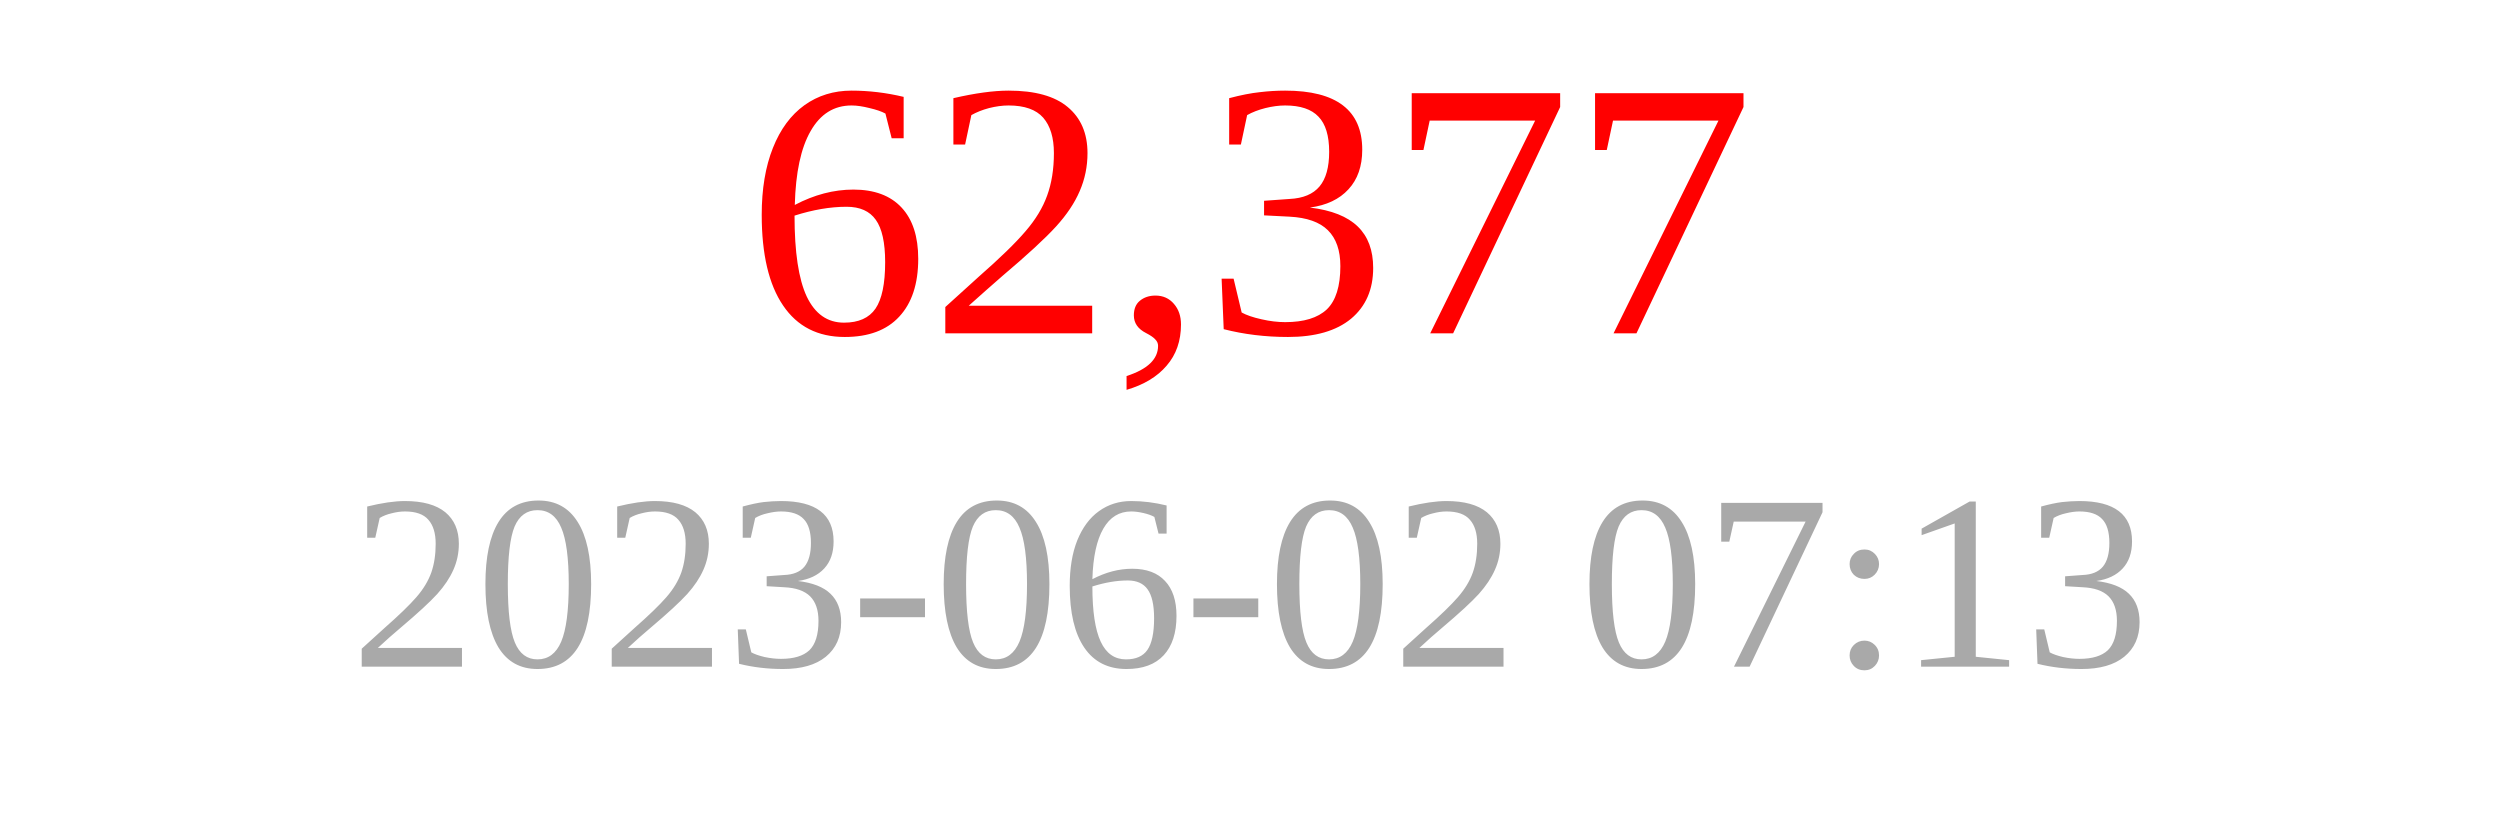
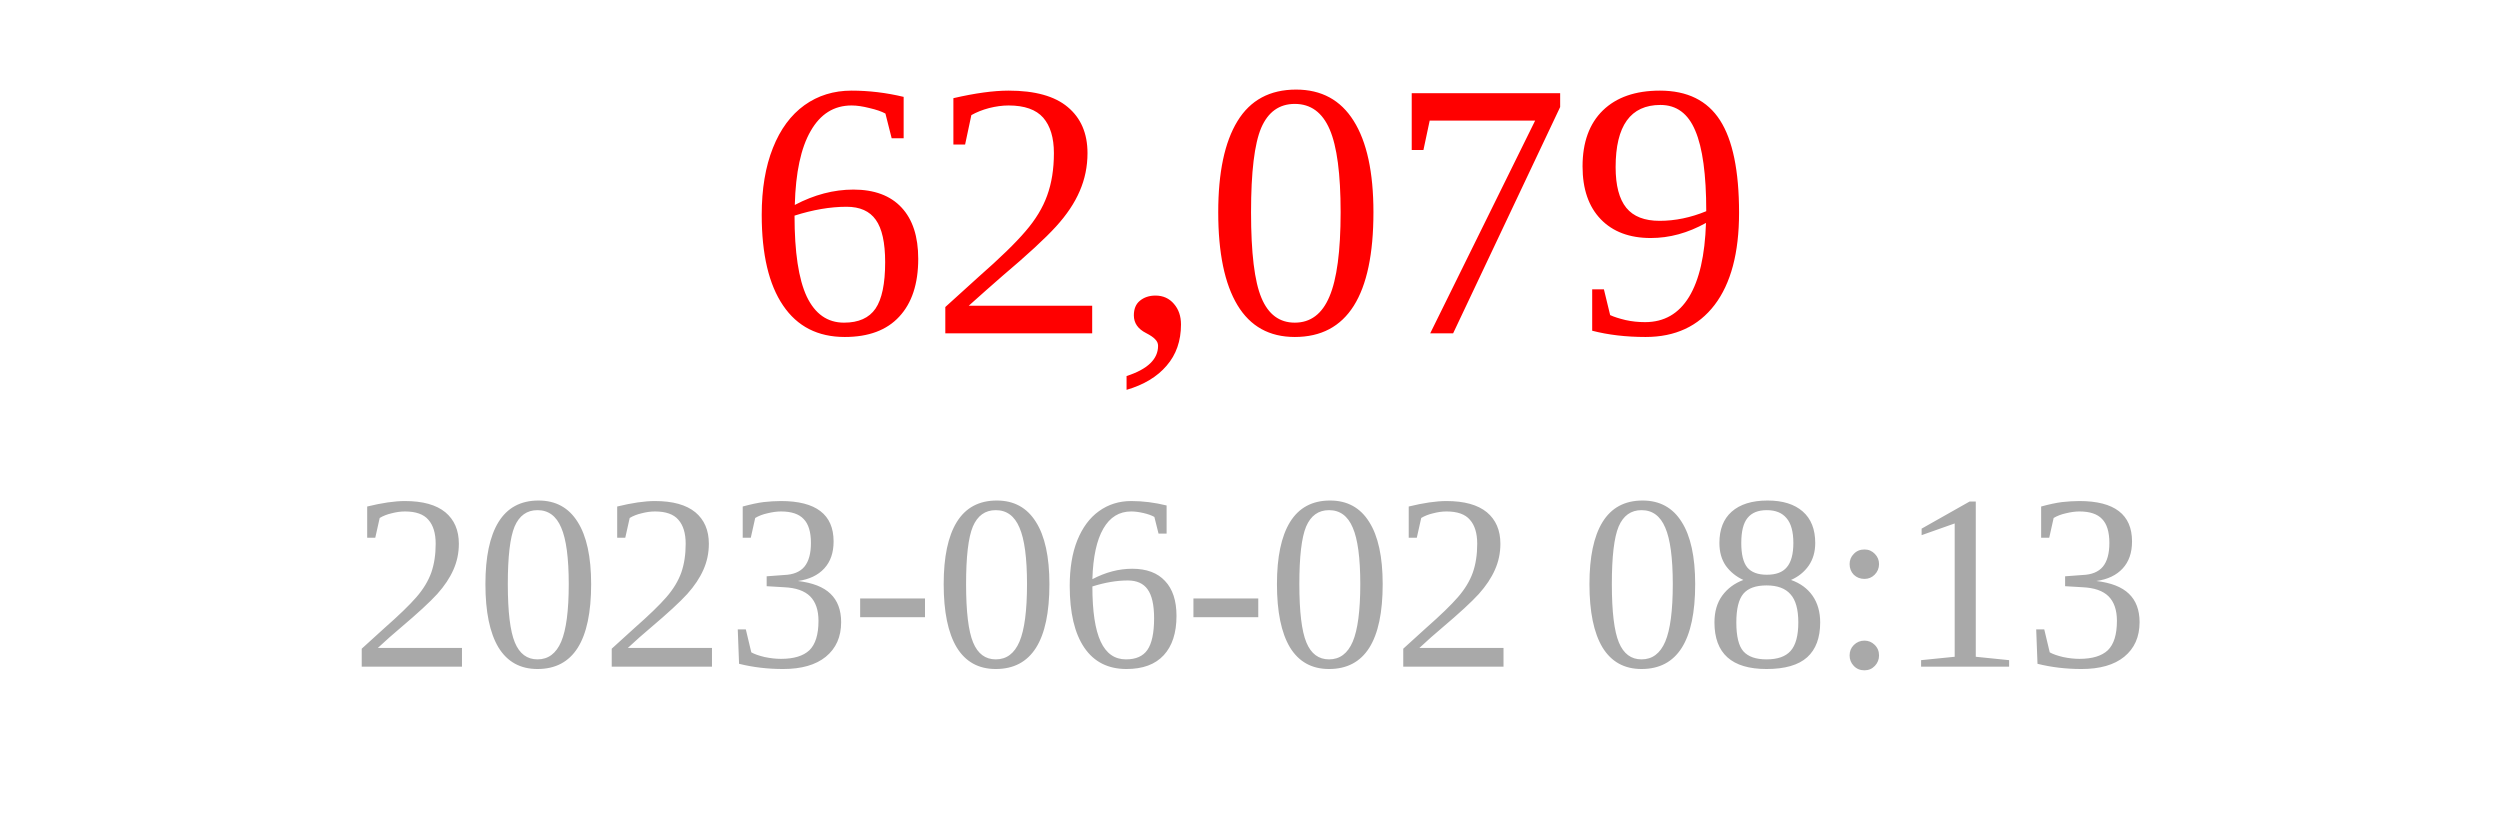
<svg xmlns="http://www.w3.org/2000/svg" width="150" height="50">
-   <text x="75" y="20" font-size="22" fill="red" text-anchor="middle">62,377</text>
-   <text x="75" y="40" font-size="15" fill="darkgray" text-anchor="middle">2023-06-02 07:13</text>
+   <text x="75" y="20" font-size="22" fill="red" text-anchor="middle">62,079</text>
+   <text x="75" y="40" font-size="15" fill="darkgray" text-anchor="middle">2023-06-02 08:13</text>
</svg>
